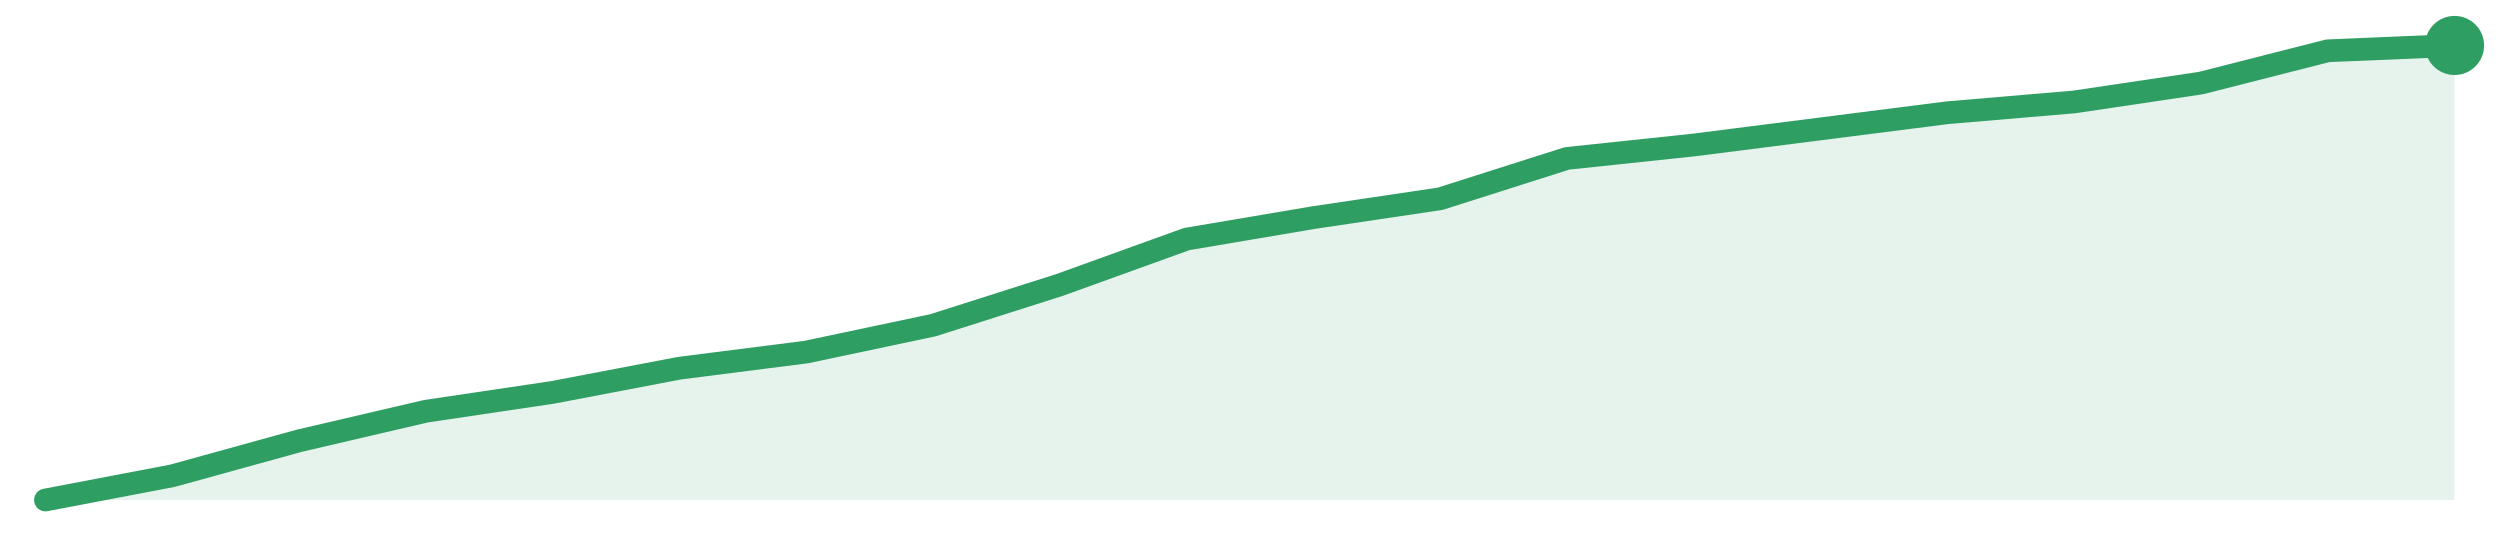
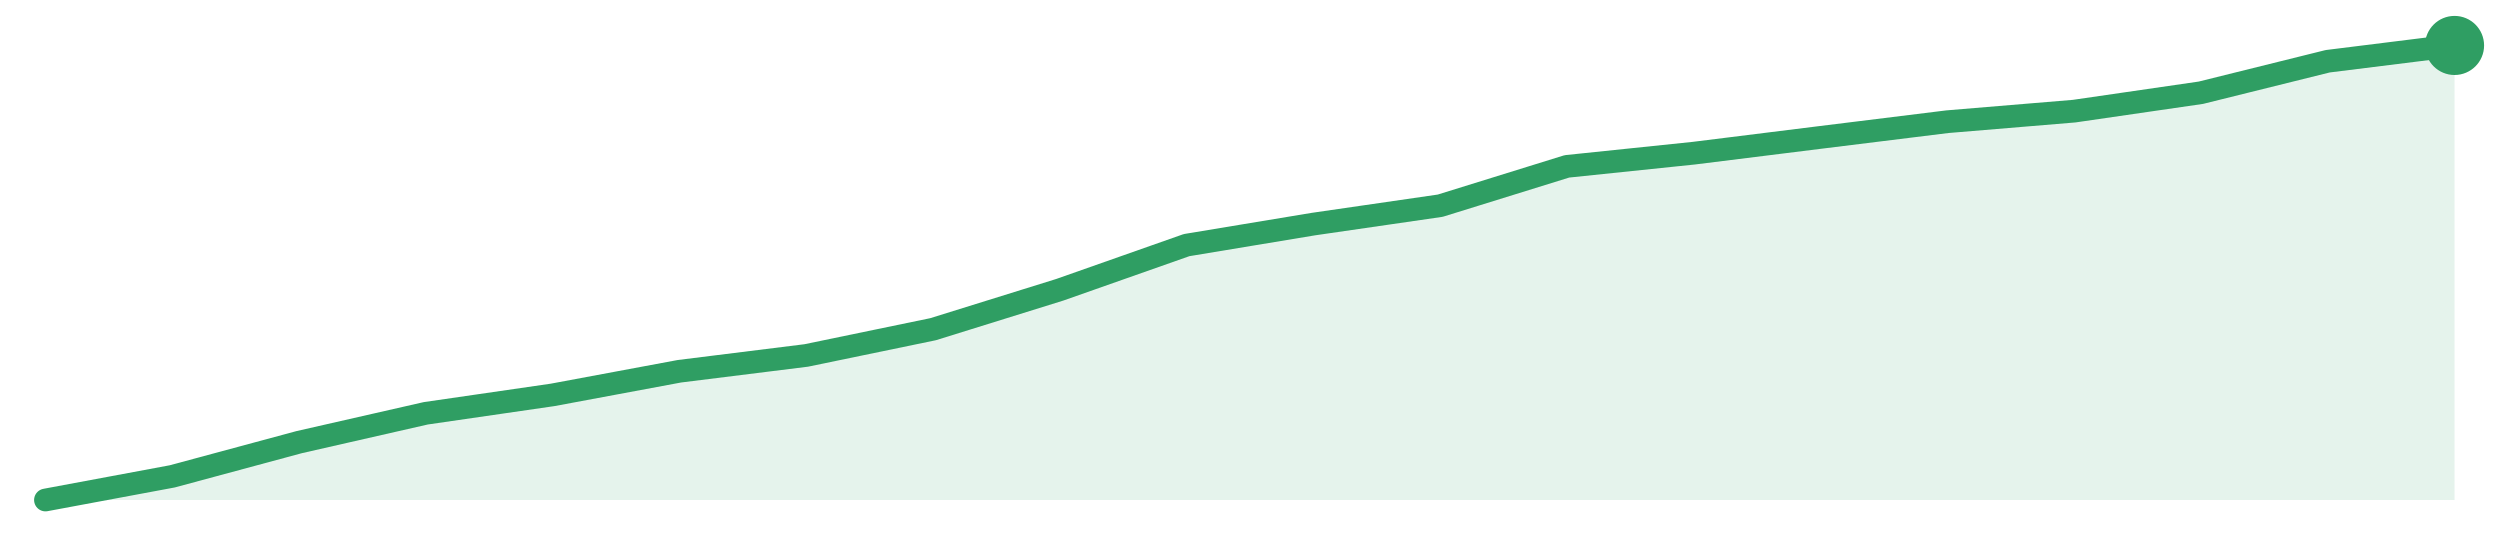
<svg xmlns="http://www.w3.org/2000/svg" width="220" height="48" viewBox="0 0 220 48" role="img" aria-label="trend">
-   <path d="M4.0,44.0 L4.0,44.0 L15.16,41.87 L26.32,38.79 L37.47,36.19 L48.63,34.53 L59.79,32.4 L70.95,30.98 L82.11,28.62 L93.26,25.07 L104.42,21.04 L115.58,19.15 L126.74,17.49 L137.89,13.94 L149.05,12.76 L160.21,11.34 L171.37,9.92 L182.53,8.97 L193.68,7.31 L204.84,4.47 L216.0,4.0 L216.0,44.0 Z" fill="#2f9e631f" />
-   <path d="M4.0,44.0 L15.16,41.87 L26.32,38.79 L37.47,36.19 L48.63,34.53 L59.79,32.4 L70.95,30.98 L82.11,28.62 L93.26,25.07 L104.42,21.04 L115.58,19.15 L126.74,17.49 L137.89,13.94 L149.05,12.76 L160.21,11.34 L171.37,9.92 L182.53,8.97 L193.68,7.31 L204.84,4.47 L216.0,4.0" fill="none" stroke="#2f9e63" stroke-width="2" stroke-linejoin="round" stroke-linecap="round" />
+   <path d="M4.0,44.0 L4.0,44.0 L15.16,41.92 L26.32,38.91 L37.47,36.37 L48.63,34.75 L59.79,32.67 L70.95,31.28 L82.11,28.97 L93.26,25.5 L104.42,21.57 L115.58,19.72 L126.74,18.1 L137.89,14.64 L149.05,13.48 L160.21,12.09 L171.37,10.71 L182.53,9.78 L193.68,8.16 L204.84,5.39 L216.0,4.0 L216.0,44.0 Z" fill="#2f9e631f" />
+   <path d="M4.0,44.0 L15.16,41.92 L26.32,38.91 L37.47,36.37 L48.63,34.75 L59.79,32.67 L70.95,31.28 L82.11,28.97 L93.26,25.5 L104.42,21.57 L115.58,19.72 L126.74,18.1 L137.89,14.64 L149.05,13.48 L160.21,12.09 L171.37,10.71 L182.53,9.78 L193.68,8.16 L204.84,5.39 L216.0,4.0" fill="none" stroke="#2f9e63" stroke-width="2" stroke-linejoin="round" stroke-linecap="round" />
  <circle cx="216.0" cy="4.0" r="2.6" fill="#2f9e63" />
</svg>
